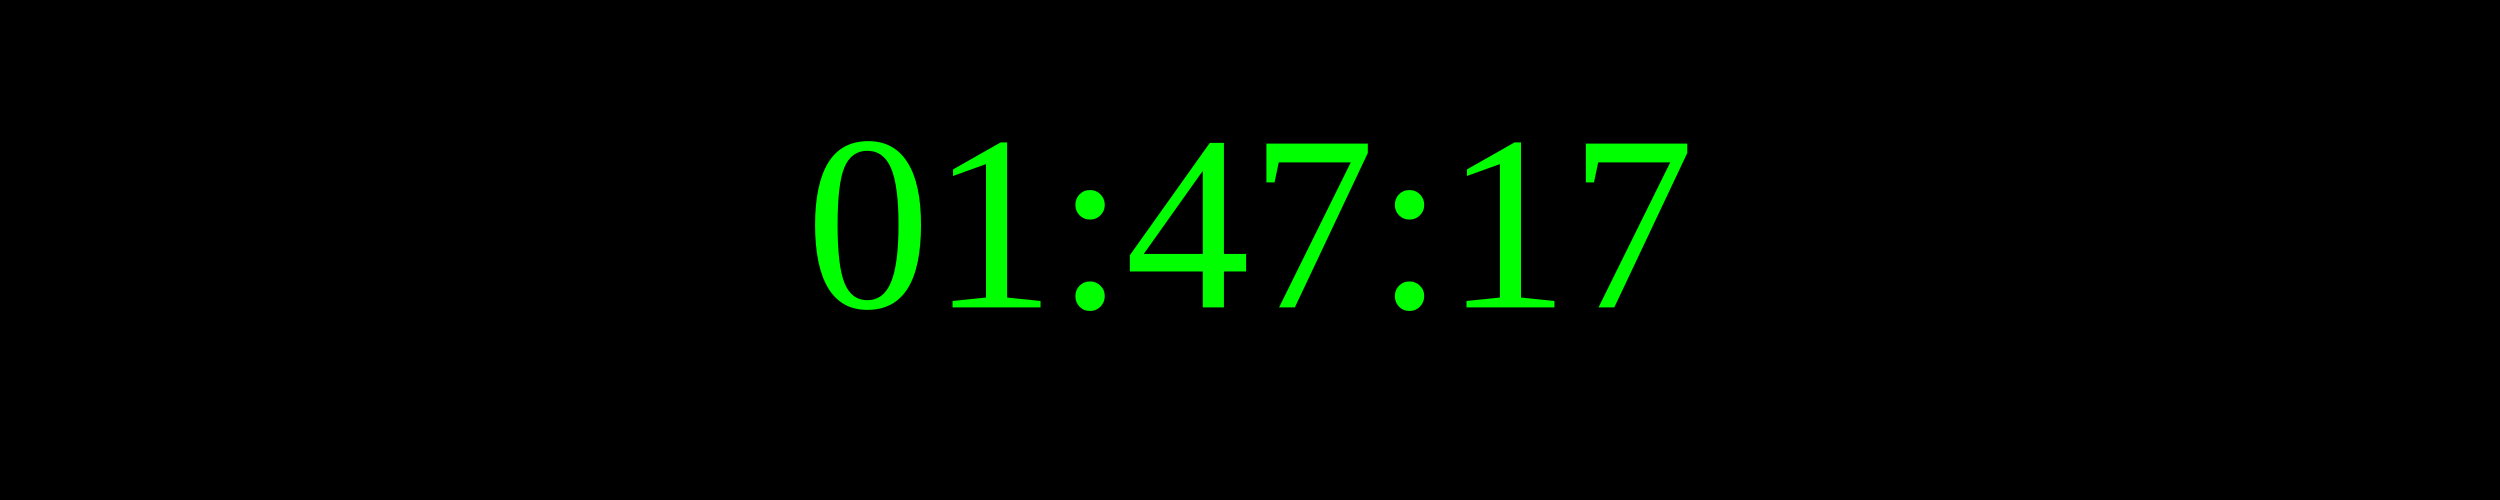
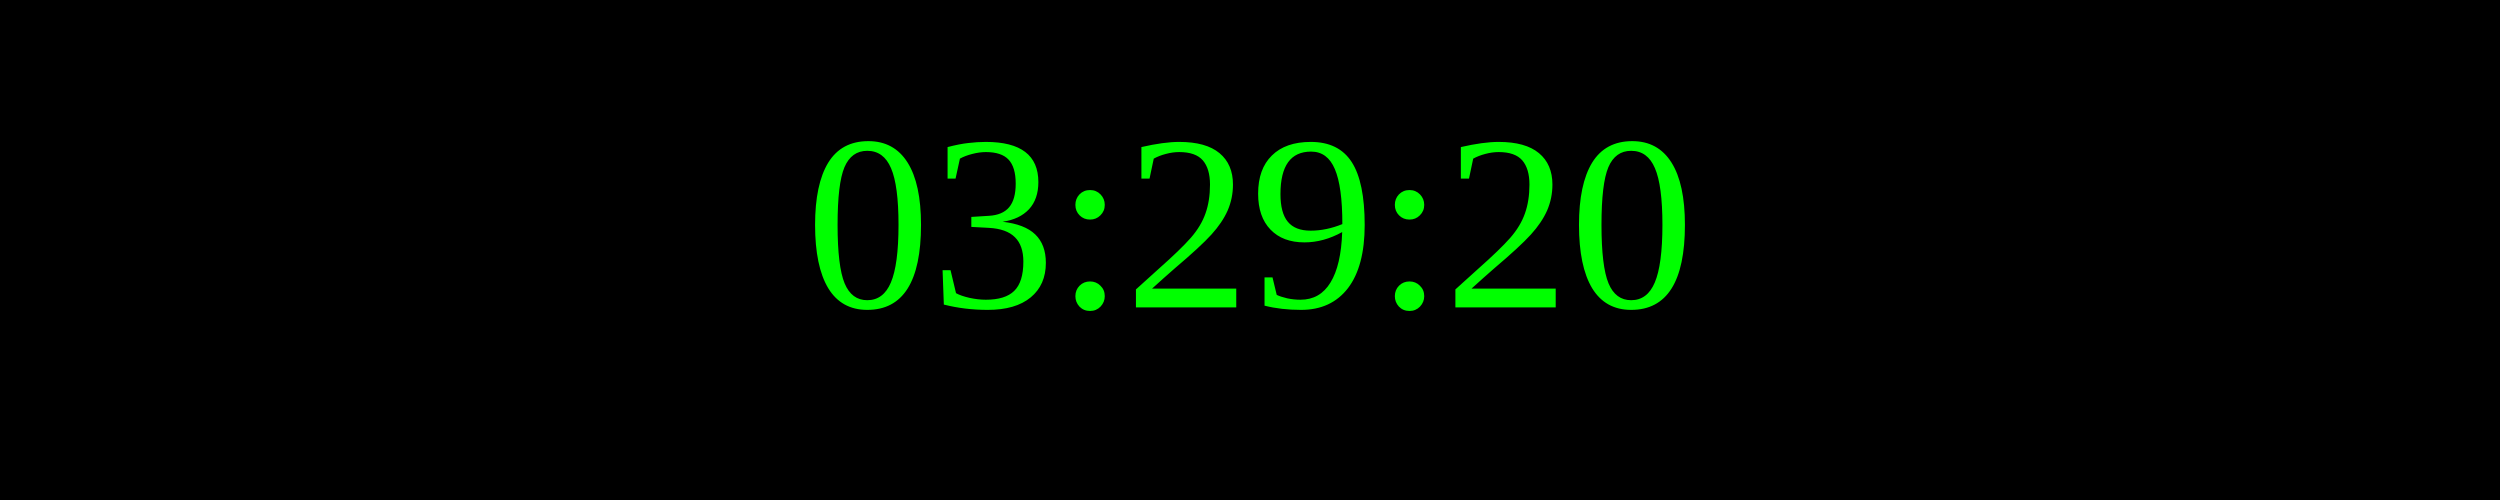
<svg xmlns="http://www.w3.org/2000/svg" width="250" height="50">
  <rect width="100%" height="100%" fill="black" />
  <text x="50%" y="50%" font-size="25" fill="lime" text-anchor="middle" dominant-baseline="middle">
- 01:47:17
+ 03:29:20
</text>
</svg>
